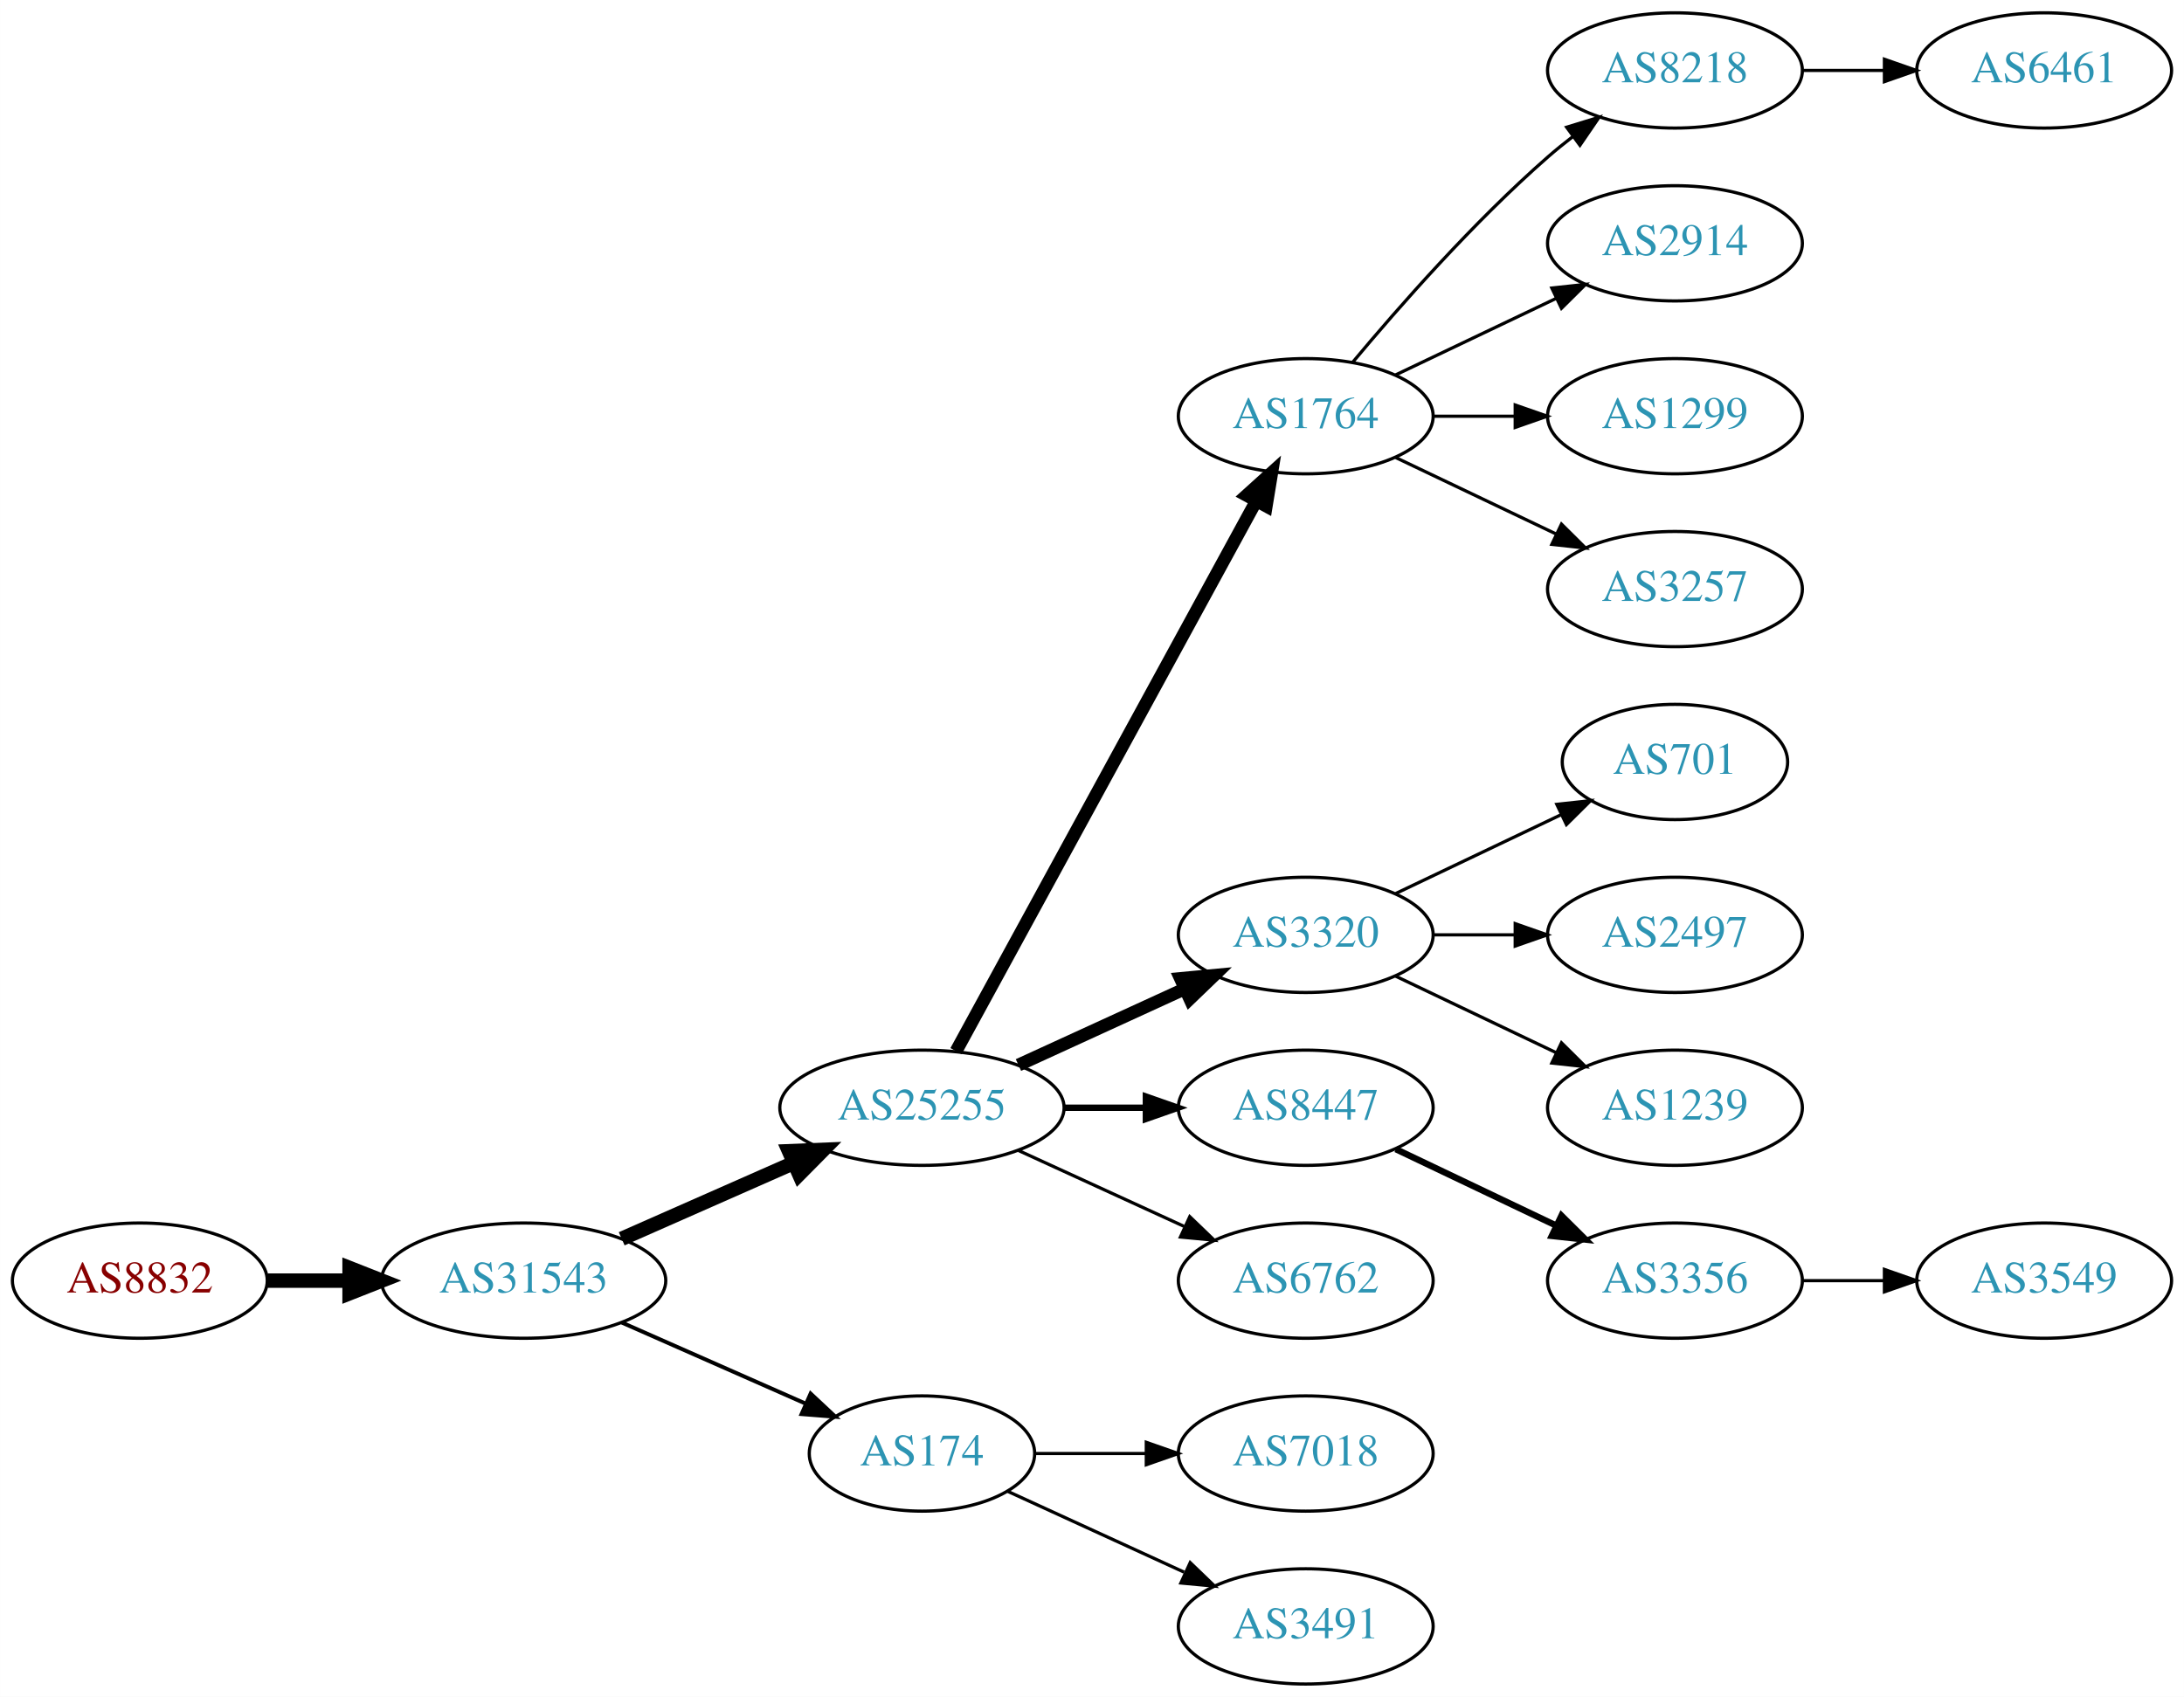
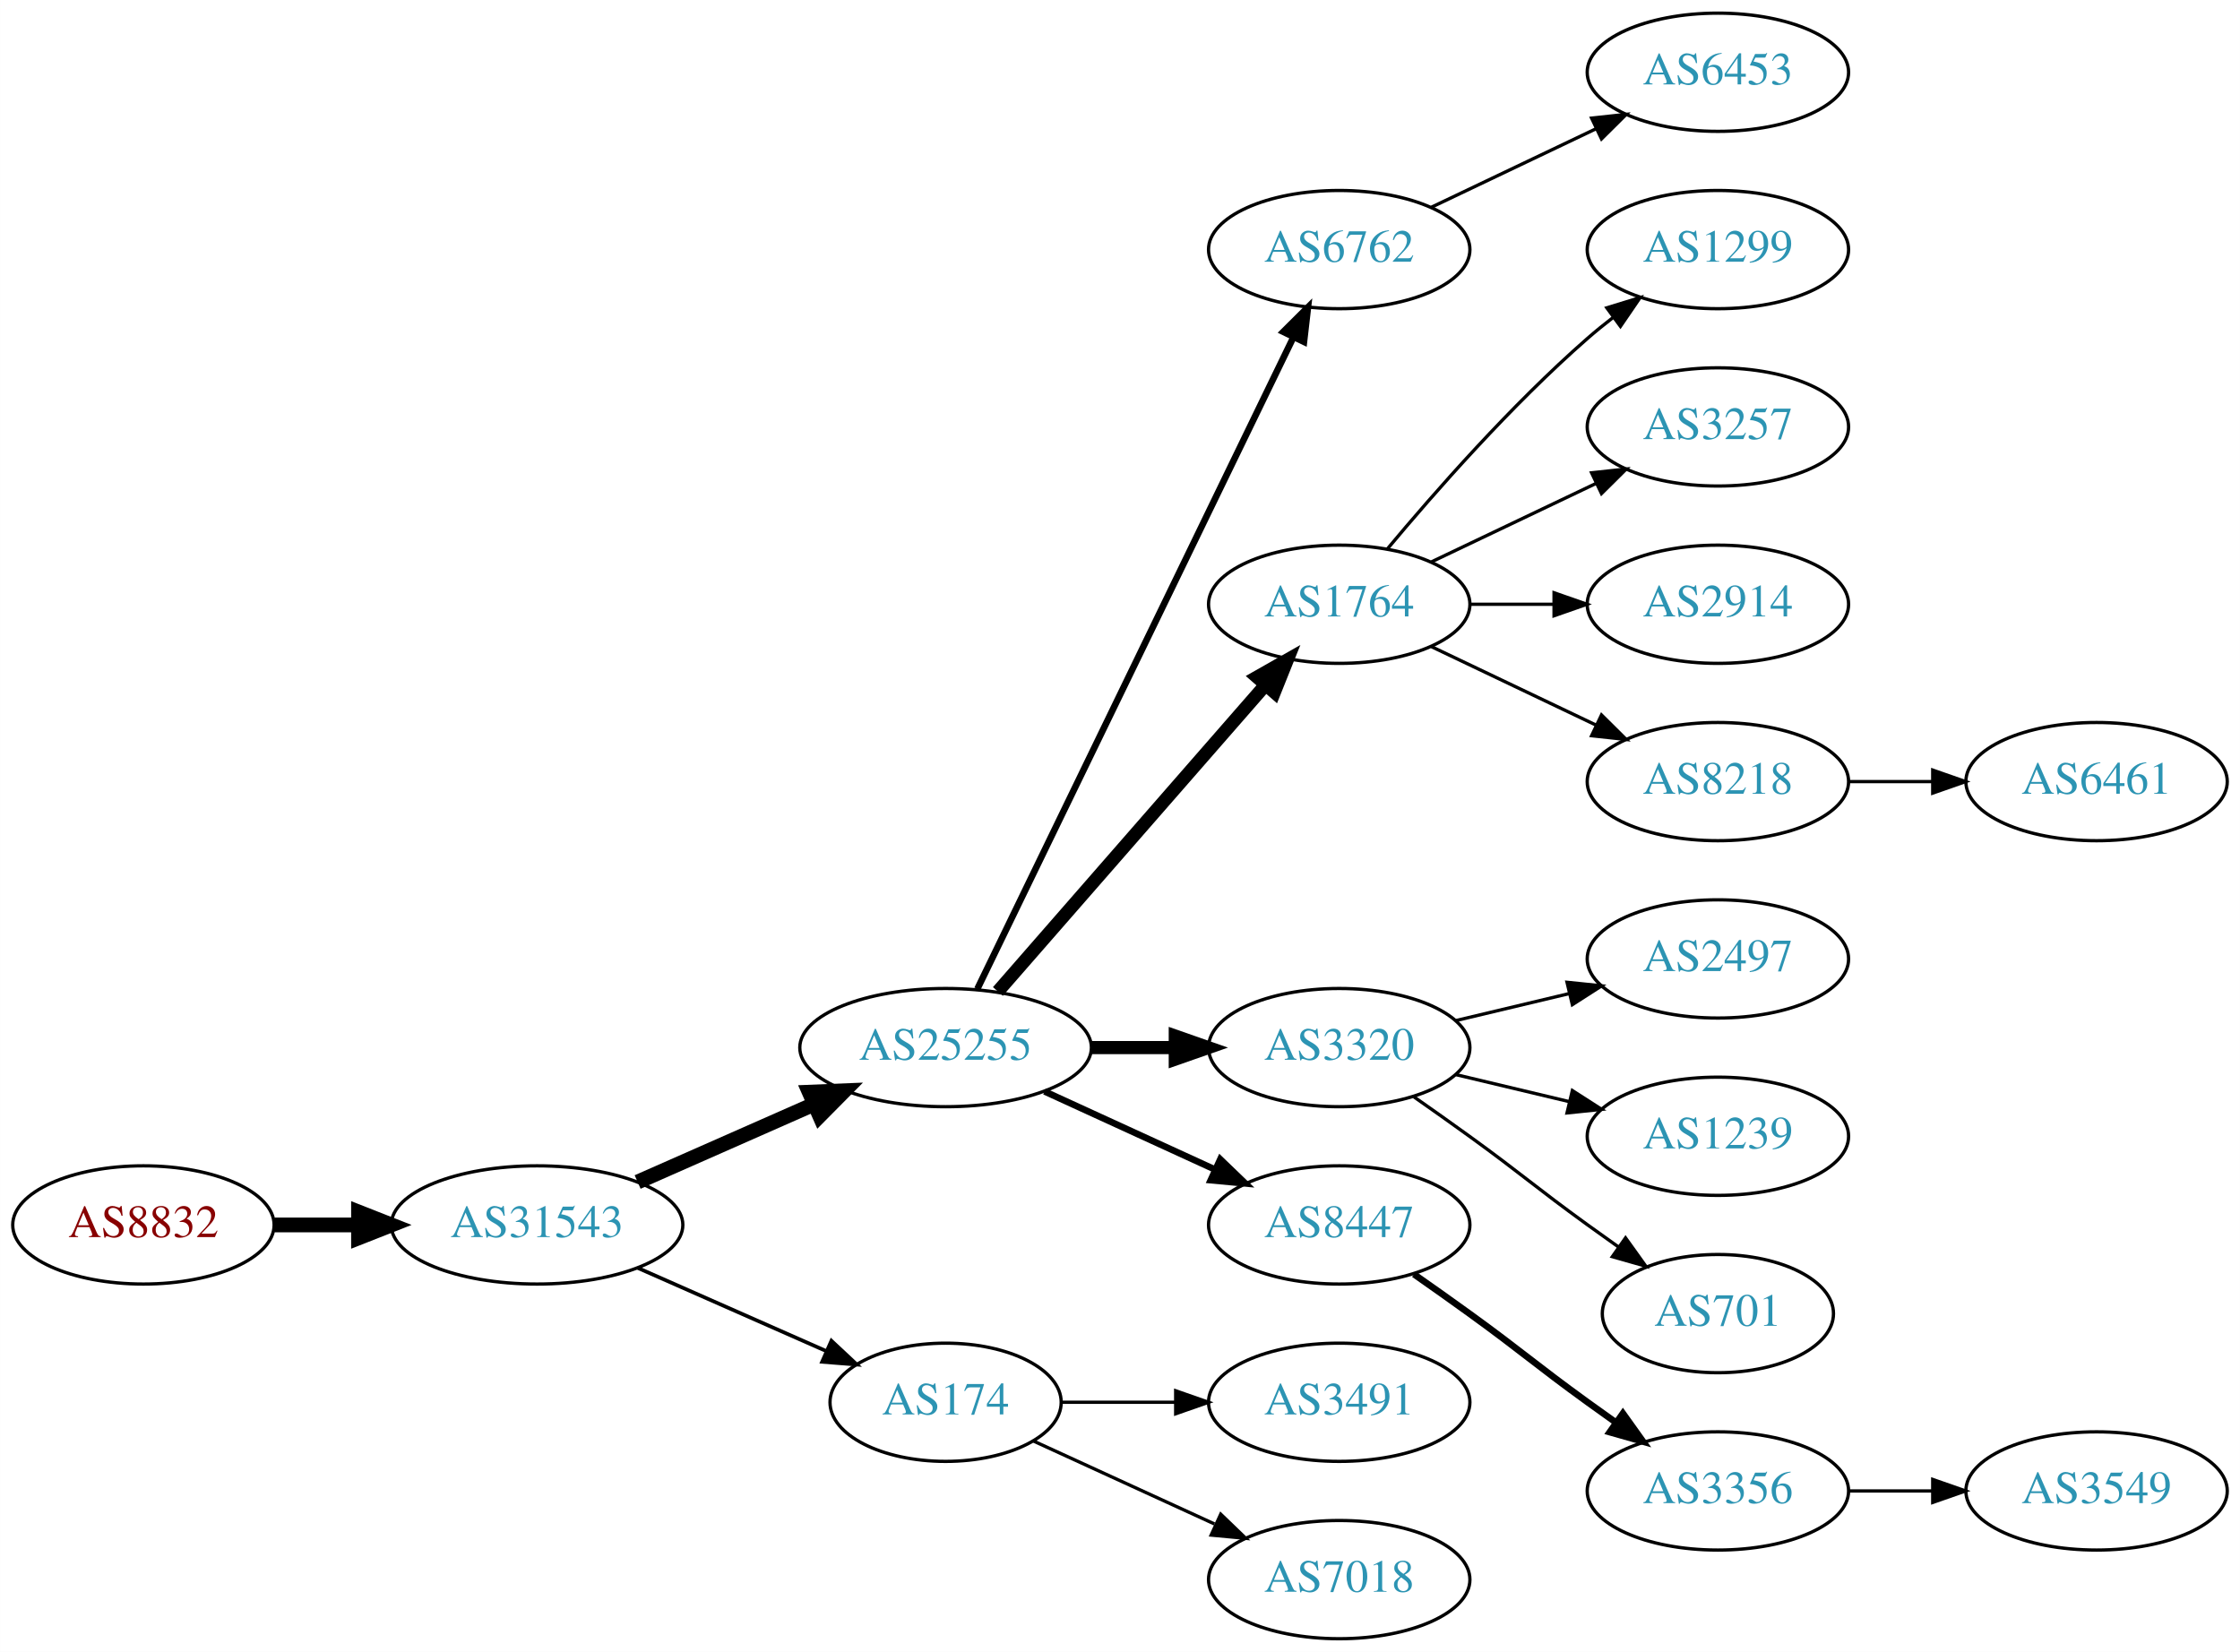
- <svg xmlns="http://www.w3.org/2000/svg" xmlns:xlink="http://www.w3.org/1999/xlink" width="682pt" height="530pt" viewBox="0.00 0.00 681.96 530.00">
-   <g id="graph0" class="graph" transform="scale(1 1) rotate(0) translate(4 526)">
-     <polygon fill="white" stroke="none" points="-4,4 -4,-526 677.956,-526 677.956,4 -4,4" />
+ <svg xmlns="http://www.w3.org/2000/svg" xmlns:xlink="http://www.w3.org/1999/xlink" width="682pt" height="503pt" viewBox="0.00 0.00 681.96 503.00">
+   <g id="graph0" class="graph" transform="scale(1 1) rotate(0) translate(4 499)">
+     <polygon fill="white" stroke="none" points="-4,4 -4,-499 677.956,-499 677.956,4 -4,4" />
    <g id="node1" class="node">
      <g id="a_node1">
        <a xlink:href="/asn/8832" xlink:title="AS8832 ~ Netvoice Data Security GmbH [AT]">
          <ellipse fill="#ffffff" stroke="black" cx="39.647" cy="-126" rx="39.794" ry="18" />
          <text text-anchor="middle" x="39.647" y="-122.3" font-family="Times,serif" font-size="14.00" fill="#880000">AS8832</text>
        </a>
      </g>
    </g>
    <g id="node2" class="node">
      <g id="a_node2">
        <a xlink:href="/asn/31543" xlink:title="AS31543 ~ myNET gmbh [AT]">
          <ellipse fill="#ffffff" stroke="black" cx="159.489" cy="-126" rx="44.393" ry="18" />
          <text text-anchor="middle" x="159.489" y="-122.3" font-family="Times,serif" font-size="14.00" fill="#2c94b3">AS31543</text>
        </a>
      </g>
    </g>
    <g id="edge1" class="edge">
      <path fill="none" stroke="black" stroke-width="4.5" d="M79.559,-126C87.662,-126 96.337,-126 104.863,-126" />
      <polygon fill="black" stroke="black" stroke-width="4.5" points="105.141,-129.938 115.141,-126 105.141,-122.063 105.141,-129.938" />
    </g>
    <g id="node3" class="node">
      <g id="a_node3">
        <a xlink:href="/asn/25255" xlink:title="AS25255 ~ ==&gt; TELE2 AUSTRIA &lt;== [AT]">
          <ellipse fill="#ffffff" stroke="black" cx="283.881" cy="-180" rx="44.393" ry="18" />
          <text text-anchor="middle" x="283.881" y="-176.3" font-family="Times,serif" font-size="14.00" fill="#2c94b3">AS25255</text>
        </a>
      </g>
    </g>
    <g id="edge2" class="edge">
      <path fill="none" stroke="black" stroke-width="4.5" d="M190.117,-139.072C206.234,-146.183 226.374,-155.069 243.766,-162.742" />
      <polygon fill="black" stroke="black" stroke-width="4.5" points="242.364,-166.427 253.102,-166.861 245.542,-159.222 242.364,-166.427" />
    </g>
    <g id="node4" class="node">
      <g id="a_node4">
        <a xlink:href="/asn/174" xlink:title="AS174 ~ Cogent Communications [US]">
          <ellipse fill="#ffffff" stroke="black" cx="283.881" cy="-72" rx="35.194" ry="18" />
          <text text-anchor="middle" x="283.881" y="-68.3" font-family="Times,serif" font-size="14.00" fill="#2c94b3">AS174</text>
        </a>
      </g>
    </g>
    <g id="edge3" class="edge">
-       <path fill="none" stroke="black" stroke-width="1.227" d="M190.117,-112.928C207.388,-105.308 229.278,-95.65 247.457,-87.629" />
-       <polygon fill="black" stroke="black" stroke-width="1.227" points="249.114,-90.724 256.85,-83.485 246.288,-84.32 249.114,-90.724" />
+       <path fill="none" stroke="black" stroke-width="1.125" d="M190.117,-112.928C207.388,-105.308 229.278,-95.65 247.457,-87.629" />
+       <polygon fill="black" stroke="black" stroke-width="1.125" points="249.114,-90.724 256.85,-83.485 246.288,-84.32 249.114,-90.724" />
    </g>
    <g id="node5" class="node">
      <g id="a_node5">
-         <a xlink:href="/asn/1764" xlink:title="AS1764 ~ NEXTLAYER-AS [AT]">
-           <ellipse fill="#ffffff" stroke="black" cx="403.724" cy="-396" rx="39.794" ry="18" />
-           <text text-anchor="middle" x="403.724" y="-392.3" font-family="Times,serif" font-size="14.00" fill="#2c94b3">AS1764</text>
+         <a xlink:href="/asn/6762" xlink:title="AS6762 ~ TELECOM ITALIA SPARKLE S.p.A. [IT]">
+           <ellipse fill="#ffffff" stroke="black" cx="403.724" cy="-423" rx="39.794" ry="18" />
+           <text text-anchor="middle" x="403.724" y="-419.3" font-family="Times,serif" font-size="14.00" fill="#2c94b3">AS6762</text>
        </a>
      </g>
    </g>
    <g id="edge4" class="edge">
-       <path fill="none" stroke="black" stroke-width="4" d="M294.525,-197.676C315.206,-235.584 363.919,-324.873 388.298,-369.559" />
-       <polygon fill="black" stroke="black" stroke-width="4" points="385.25,-371.28 393.112,-378.383 391.395,-367.928 385.25,-371.28" />
+       <path fill="none" stroke="black" stroke-width="2" d="M293.546,-197.868C314.027,-240.101 365.514,-346.272 389.74,-396.227" />
+       <polygon fill="black" stroke="black" stroke-width="2" points="386.692,-397.963 394.205,-405.433 392.99,-394.908 386.692,-397.963" />
    </g>
    <g id="node6" class="node">
      <g id="a_node6">
-         <a xlink:href="/asn/3320" xlink:title="AS3320 ~ DTAG [DE]">
-           <ellipse fill="#ffffff" stroke="black" cx="403.724" cy="-234" rx="39.794" ry="18" />
-           <text text-anchor="middle" x="403.724" y="-230.3" font-family="Times,serif" font-size="14.00" fill="#2c94b3">AS3320</text>
+         <a xlink:href="/asn/1764" xlink:title="AS1764 ~ NEXTLAYER-AS [AT]">
+           <ellipse fill="#ffffff" stroke="black" cx="403.724" cy="-315" rx="39.794" ry="18" />
+           <text text-anchor="middle" x="403.724" y="-311.3" font-family="Times,serif" font-size="14.00" fill="#2c94b3">AS1764</text>
        </a>
      </g>
    </g>
    <g id="edge5" class="edge">
-       <path fill="none" stroke="black" stroke-width="4" d="M314.011,-193.348C329.622,-200.502 349.02,-209.391 365.692,-217.03" />
-       <polygon fill="black" stroke="black" stroke-width="4" points="364.595,-220.378 375.144,-221.362 367.511,-214.014 364.595,-220.378" />
+       <path fill="none" stroke="black" stroke-width="4" d="M299.806,-197.098C320.349,-220.631 357.468,-263.155 381.064,-290.187" />
+       <polygon fill="black" stroke="black" stroke-width="4" points="378.707,-292.809 387.92,-298.041 383.981,-288.206 378.707,-292.809" />
    </g>
    <g id="node7" class="node">
      <g id="a_node7">
-         <a xlink:href="/asn/8447" xlink:title="AS8447 ~ A1 Telekom Austria AG [AT]">
+         <a xlink:href="/asn/3320" xlink:title="AS3320 ~ DTAG [DE]">
          <ellipse fill="#ffffff" stroke="black" cx="403.724" cy="-180" rx="39.794" ry="18" />
-           <text text-anchor="middle" x="403.724" y="-176.3" font-family="Times,serif" font-size="14.00" fill="#2c94b3">AS8447</text>
+           <text text-anchor="middle" x="403.724" y="-176.3" font-family="Times,serif" font-size="14.00" fill="#2c94b3">AS3320</text>
        </a>
      </g>
    </g>
    <g id="edge6" class="edge">
-       <path fill="none" stroke="black" stroke-width="2" d="M328.092,-180C336.405,-180 345.168,-180 353.65,-180" />
-       <polygon fill="black" stroke="black" stroke-width="2" points="353.809,-183.5 363.809,-180 353.809,-176.5 353.809,-183.5" />
+       <path fill="none" stroke="black" stroke-width="4" d="M328.092,-180C336.405,-180 345.168,-180 353.65,-180" />
+       <polygon fill="black" stroke="black" stroke-width="4" points="353.809,-183.5 363.809,-180 353.809,-176.5 353.809,-183.5" />
    </g>
    <g id="node8" class="node">
      <g id="a_node8">
-         <a xlink:href="/asn/6762" xlink:title="AS6762 ~ TELECOM ITALIA SPARKLE S.p.A. [IT]">
+         <a xlink:href="/asn/8447" xlink:title="AS8447 ~ A1 Telekom Austria AG [AT]">
          <ellipse fill="#ffffff" stroke="black" cx="403.724" cy="-126" rx="39.794" ry="18" />
-           <text text-anchor="middle" x="403.724" y="-122.3" font-family="Times,serif" font-size="14.00" fill="#2c94b3">AS6762</text>
+           <text text-anchor="middle" x="403.724" y="-122.3" font-family="Times,serif" font-size="14.00" fill="#2c94b3">AS8447</text>
        </a>
      </g>
    </g>
    <g id="edge7" class="edge">
-       <path fill="none" stroke="black" d="M314.011,-166.652C329.622,-159.498 349.02,-150.609 365.692,-142.97" />
-       <polygon fill="black" stroke="black" points="367.511,-145.986 375.144,-138.638 364.595,-139.622 367.511,-145.986" />
+       <path fill="none" stroke="black" stroke-width="2" d="M314.011,-166.652C329.622,-159.498 349.02,-150.609 365.692,-142.97" />
+       <polygon fill="black" stroke="black" stroke-width="2" points="367.511,-145.986 375.144,-138.638 364.595,-139.622 367.511,-145.986" />
+     </g>
+     <g id="node16" class="node">
+       <g id="a_node16">
+         <a xlink:href="/asn/3491" xlink:title="AS3491 ~ PCCW Global, Inc. [US]">
+           <ellipse fill="#ffffff" stroke="black" cx="403.724" cy="-72" rx="39.794" ry="18" />
+           <text text-anchor="middle" x="403.724" y="-68.3" font-family="Times,serif" font-size="14.00" fill="#2c94b3">AS3491</text>
+         </a>
+       </g>
+     </g>
+     <g id="edge15" class="edge">
+       <path fill="none" stroke="black" d="M319.283,-72C330.107,-72 342.275,-72 353.901,-72" />
+       <polygon fill="black" stroke="black" points="353.932,-75.5 363.932,-72 353.932,-68.5 353.932,-75.5" />
+     </g>
+     <g id="node17" class="node">
+       <g id="a_node17">
+         <a xlink:href="/asn/7018" xlink:title="AS7018 ~ AT&amp;T Services, Inc. [US]">
+           <ellipse fill="#ffffff" stroke="black" cx="403.724" cy="-18" rx="39.794" ry="18" />
+           <text text-anchor="middle" x="403.724" y="-14.3" font-family="Times,serif" font-size="14.00" fill="#2c94b3">AS7018</text>
+         </a>
+       </g>
+     </g>
+     <g id="edge16" class="edge">
+       <path fill="none" stroke="black" d="M310.742,-60.15C326.863,-52.762 347.865,-43.138 365.73,-34.952" />
+       <polygon fill="black" stroke="black" points="367.649,-37.923 375.282,-30.575 364.733,-31.559 367.649,-37.923" />
    </g>
    <g id="node18" class="node">
      <g id="a_node18">
-         <a xlink:href="/asn/7018" xlink:title="AS7018 ~ AT&amp;T Services, Inc. [US]">
-           <ellipse fill="#ffffff" stroke="black" cx="403.724" cy="-72" rx="39.794" ry="18" />
-           <text text-anchor="middle" x="403.724" y="-68.3" font-family="Times,serif" font-size="14.00" fill="#2c94b3">AS7018</text>
+         <a xlink:href="/asn/6453" xlink:title="AS6453 ~ TATA COMMUNICATIONS (AMERICA) INC [US]">
+           <ellipse fill="#ffffff" stroke="black" cx="519.017" cy="-477" rx="39.794" ry="18" />
+           <text text-anchor="middle" x="519.017" y="-473.3" font-family="Times,serif" font-size="14.00" fill="#2c94b3">AS6453</text>
        </a>
      </g>
    </g>
    <g id="edge17" class="edge">
-       <path fill="none" stroke="black" d="M319.283,-72C330.107,-72 342.275,-72 353.901,-72" />
-       <polygon fill="black" stroke="black" points="353.932,-75.5 363.932,-72 353.932,-68.5 353.932,-75.5" />
+       <path fill="none" stroke="black" d="M431.86,-435.934C446.854,-443.081 465.675,-452.052 481.898,-459.785" />
+       <polygon fill="black" stroke="black" points="480.569,-463.028 491.102,-464.171 483.581,-456.709 480.569,-463.028" />
+     </g>
+     <g id="node9" class="node">
+       <g id="a_node9">
+         <a xlink:href="/asn/1299" xlink:title="AS1299 ~ Telia Carrier [EU]">
+           <ellipse fill="#ffffff" stroke="black" cx="519.017" cy="-423" rx="39.794" ry="18" />
+           <text text-anchor="middle" x="519.017" y="-419.3" font-family="Times,serif" font-size="14.00" fill="#2c94b3">AS1299</text>
+         </a>
+       </g>
+     </g>
+     <g id="edge8" class="edge">
+       <path fill="none" stroke="black" d="M418.354,-331.817C432.636,-348.929 456.183,-375.745 479.37,-396 481.836,-398.154 484.475,-400.294 487.172,-402.372" />
+       <polygon fill="black" stroke="black" points="485.197,-405.264 495.326,-408.37 489.345,-399.625 485.197,-405.264" />
+     </g>
+     <g id="node10" class="node">
+       <g id="a_node10">
+         <a xlink:href="/asn/3257" xlink:title="AS3257 ~ GTT [DE]">
+           <ellipse fill="#ffffff" stroke="black" cx="519.017" cy="-369" rx="39.794" ry="18" />
+           <text text-anchor="middle" x="519.017" y="-365.3" font-family="Times,serif" font-size="14.00" fill="#2c94b3">AS3257</text>
+         </a>
+       </g>
+     </g>
+     <g id="edge9" class="edge">
+       <path fill="none" stroke="black" d="M431.86,-327.934C446.854,-335.081 465.675,-344.052 481.898,-351.785" />
+       <polygon fill="black" stroke="black" points="480.569,-355.028 491.102,-356.171 483.581,-348.709 480.569,-355.028" />
+     </g>
+     <g id="node11" class="node">
+       <g id="a_node11">
+         <a xlink:href="/asn/2914" xlink:title="AS2914 ~ NTT America, Inc. [US]">
+           <ellipse fill="#ffffff" stroke="black" cx="519.017" cy="-315" rx="39.794" ry="18" />
+           <text text-anchor="middle" x="519.017" y="-311.3" font-family="Times,serif" font-size="14.00" fill="#2c94b3">AS2914</text>
+         </a>
+       </g>
+     </g>
+     <g id="edge10" class="edge">
+       <path fill="none" stroke="black" d="M443.396,-315C451.599,-315 460.363,-315 468.895,-315" />
+       <polygon fill="black" stroke="black" points="469.134,-318.5 479.134,-315 469.134,-311.5 469.134,-318.5" />
+     </g>
+     <g id="node12" class="node">
+       <g id="a_node12">
+         <a xlink:href="/asn/8218" xlink:title="AS8218 ~ legacy Neotelecoms [FR]">
+           <ellipse fill="#ffffff" stroke="black" cx="519.017" cy="-261" rx="39.794" ry="18" />
+           <text text-anchor="middle" x="519.017" y="-257.3" font-family="Times,serif" font-size="14.00" fill="#2c94b3">AS8218</text>
+         </a>
+       </g>
+     </g>
+     <g id="edge11" class="edge">
+       <path fill="none" stroke="black" d="M431.86,-302.066C446.854,-294.919 465.675,-285.948 481.898,-278.215" />
+       <polygon fill="black" stroke="black" points="483.581,-281.291 491.102,-273.829 480.569,-274.972 483.581,-281.291" />
+     </g>
+     <g id="node13" class="node">
+       <g id="a_node13">
+         <a xlink:href="/asn/2497" xlink:title="AS2497 ~ Internet Initiative Japan Inc. [JP]">
+           <ellipse fill="#ffffff" stroke="black" cx="519.017" cy="-207" rx="39.794" ry="18" />
+           <text text-anchor="middle" x="519.017" y="-203.3" font-family="Times,serif" font-size="14.00" fill="#2c94b3">AS2497</text>
+         </a>
+       </g>
+     </g>
+     <g id="edge12" class="edge">
+       <path fill="none" stroke="black" d="M439.331,-188.248C450.202,-190.838 462.357,-193.735 473.799,-196.462" />
+       <polygon fill="black" stroke="black" points="473.082,-199.889 483.621,-198.803 474.705,-193.08 473.082,-199.889" />
+     </g>
+     <g id="node14" class="node">
+       <g id="a_node14">
+         <a xlink:href="/asn/1239" xlink:title="AS1239 ~ Sprint [US]">
+           <ellipse fill="#ffffff" stroke="black" cx="519.017" cy="-153" rx="39.794" ry="18" />
+           <text text-anchor="middle" x="519.017" y="-149.3" font-family="Times,serif" font-size="14.00" fill="#2c94b3">AS1239</text>
+         </a>
+       </g>
+     </g>
+     <g id="edge13" class="edge">
+       <path fill="none" stroke="black" d="M439.331,-171.752C450.202,-169.162 462.357,-166.265 473.799,-163.538" />
+       <polygon fill="black" stroke="black" points="474.705,-166.92 483.621,-161.197 473.082,-160.111 474.705,-166.92" />
+     </g>
+     <g id="node15" class="node">
+       <g id="a_node15">
+         <a xlink:href="/asn/701" xlink:title="AS701 ~ UUNET [US]">
+           <ellipse fill="#ffffff" stroke="black" cx="519.017" cy="-99" rx="35.194" ry="18" />
+           <text text-anchor="middle" x="519.017" y="-95.3" font-family="Times,serif" font-size="14.00" fill="#2c94b3">AS701</text>
+         </a>
+       </g>
+     </g>
+     <g id="edge14" class="edge">
+       <path fill="none" stroke="black" d="M426.481,-164.991C432.015,-161.121 437.934,-156.936 443.37,-153 459.57,-141.271 463.17,-137.729 479.37,-126 482.399,-123.807 485.578,-121.537 488.756,-119.287" />
+       <polygon fill="black" stroke="black" points="490.899,-122.059 497.067,-113.445 486.873,-116.333 490.899,-122.059" />
+     </g>
+     <g id="node20" class="node">
+       <g id="a_node20">
+         <a xlink:href="/asn/3356" xlink:title="AS3356 ~ Level 3 Parent, LLC [US]">
+           <ellipse fill="#ffffff" stroke="black" cx="519.017" cy="-45" rx="39.794" ry="18" />
+           <text text-anchor="middle" x="519.017" y="-41.3" font-family="Times,serif" font-size="14.00" fill="#2c94b3">AS3356</text>
+         </a>
+       </g>
+     </g>
+     <g id="edge19" class="edge">
+       <path fill="none" stroke="black" stroke-width="2" d="M426.481,-110.991C432.015,-107.121 437.934,-102.936 443.37,-99 459.57,-87.271 463.17,-83.729 479.37,-72 482.173,-69.971 485.105,-67.875 488.045,-65.79" />
+       <polygon fill="black" stroke="black" stroke-width="2" points="490.096,-68.627 496.26,-60.009 486.068,-62.903 490.096,-68.627" />
    </g>
    <g id="node19" class="node">
      <g id="a_node19">
-         <a xlink:href="/asn/3491" xlink:title="AS3491 ~ PCCW Global, Inc. [US]">
-           <ellipse fill="#ffffff" stroke="black" cx="403.724" cy="-18" rx="39.794" ry="18" />
-           <text text-anchor="middle" x="403.724" y="-14.3" font-family="Times,serif" font-size="14.00" fill="#2c94b3">AS3491</text>
+         <a xlink:href="/asn/6461" xlink:title="AS6461 ~ Zayo Bandwidth [US]">
+           <ellipse fill="#ffffff" stroke="black" cx="634.31" cy="-261" rx="39.794" ry="18" />
+           <text text-anchor="middle" x="634.31" y="-257.3" font-family="Times,serif" font-size="14.00" fill="#2c94b3">AS6461</text>
        </a>
      </g>
    </g>
    <g id="edge18" class="edge">
-       <path fill="none" stroke="black" d="M310.742,-60.15C326.863,-52.762 347.865,-43.138 365.73,-34.952" />
-       <polygon fill="black" stroke="black" points="367.649,-37.923 375.282,-30.575 364.733,-31.559 367.649,-37.923" />
-     </g>
-     <g id="node9" class="node">
-       <g id="a_node9">
-         <a xlink:href="/asn/8218" xlink:title="AS8218 ~ legacy Neotelecoms [FR]">
-           <ellipse fill="#ffffff" stroke="black" cx="519.017" cy="-504" rx="39.794" ry="18" />
-           <text text-anchor="middle" x="519.017" y="-500.3" font-family="Times,serif" font-size="14.00" fill="#2c94b3">AS8218</text>
-         </a>
-       </g>
-     </g>
-     <g id="edge8" class="edge">
-       <path fill="none" stroke="black" d="M418.354,-412.817C432.636,-429.929 456.183,-456.745 479.37,-477 481.836,-479.154 484.475,-481.294 487.172,-483.372" />
-       <polygon fill="black" stroke="black" points="485.197,-486.264 495.326,-489.37 489.345,-480.625 485.197,-486.264" />
-     </g>
-     <g id="node10" class="node">
-       <g id="a_node10">
-         <a xlink:href="/asn/2914" xlink:title="AS2914 ~ NTT America, Inc. [US]">
-           <ellipse fill="#ffffff" stroke="black" cx="519.017" cy="-450" rx="39.794" ry="18" />
-           <text text-anchor="middle" x="519.017" y="-446.3" font-family="Times,serif" font-size="14.00" fill="#2c94b3">AS2914</text>
-         </a>
-       </g>
-     </g>
-     <g id="edge9" class="edge">
-       <path fill="none" stroke="black" d="M431.86,-408.934C446.854,-416.081 465.675,-425.052 481.898,-432.785" />
-       <polygon fill="black" stroke="black" points="480.569,-436.028 491.102,-437.171 483.581,-429.709 480.569,-436.028" />
-     </g>
-     <g id="node11" class="node">
-       <g id="a_node11">
-         <a xlink:href="/asn/1299" xlink:title="AS1299 ~ Telia Carrier [EU]">
-           <ellipse fill="#ffffff" stroke="black" cx="519.017" cy="-396" rx="39.794" ry="18" />
-           <text text-anchor="middle" x="519.017" y="-392.3" font-family="Times,serif" font-size="14.00" fill="#2c94b3">AS1299</text>
-         </a>
-       </g>
-     </g>
-     <g id="edge10" class="edge">
-       <path fill="none" stroke="black" d="M443.396,-396C451.599,-396 460.363,-396 468.895,-396" />
-       <polygon fill="black" stroke="black" points="469.134,-399.5 479.134,-396 469.134,-392.5 469.134,-399.5" />
-     </g>
-     <g id="node12" class="node">
-       <g id="a_node12">
-         <a xlink:href="/asn/3257" xlink:title="AS3257 ~ GTT [DE]">
-           <ellipse fill="#ffffff" stroke="black" cx="519.017" cy="-342" rx="39.794" ry="18" />
-           <text text-anchor="middle" x="519.017" y="-338.3" font-family="Times,serif" font-size="14.00" fill="#2c94b3">AS3257</text>
-         </a>
-       </g>
-     </g>
-     <g id="edge11" class="edge">
-       <path fill="none" stroke="black" d="M431.86,-383.066C446.854,-375.919 465.675,-366.948 481.898,-359.215" />
-       <polygon fill="black" stroke="black" points="483.581,-362.291 491.102,-354.829 480.569,-355.972 483.581,-362.291" />
-     </g>
-     <g id="node14" class="node">
-       <g id="a_node14">
-         <a xlink:href="/asn/701" xlink:title="AS701 ~ UUNET [US]">
-           <ellipse fill="#ffffff" stroke="black" cx="519.017" cy="-288" rx="35.194" ry="18" />
-           <text text-anchor="middle" x="519.017" y="-284.3" font-family="Times,serif" font-size="14.00" fill="#2c94b3">AS701</text>
-         </a>
-       </g>
-     </g>
-     <g id="edge13" class="edge">
-       <path fill="none" stroke="black" d="M431.86,-246.934C447.292,-254.29 466.778,-263.577 483.313,-271.459" />
-       <polygon fill="black" stroke="black" points="482.121,-274.768 492.654,-275.911 485.133,-268.449 482.121,-274.768" />
-     </g>
-     <g id="node15" class="node">
-       <g id="a_node15">
-         <a xlink:href="/asn/2497" xlink:title="AS2497 ~ Internet Initiative Japan Inc. [JP]">
-           <ellipse fill="#ffffff" stroke="black" cx="519.017" cy="-234" rx="39.794" ry="18" />
-           <text text-anchor="middle" x="519.017" y="-230.3" font-family="Times,serif" font-size="14.00" fill="#2c94b3">AS2497</text>
-         </a>
-       </g>
-     </g>
-     <g id="edge14" class="edge">
-       <path fill="none" stroke="black" d="M443.396,-234C451.599,-234 460.363,-234 468.895,-234" />
-       <polygon fill="black" stroke="black" points="469.134,-237.5 479.134,-234 469.134,-230.5 469.134,-237.5" />
-     </g>
-     <g id="node16" class="node">
-       <g id="a_node16">
-         <a xlink:href="/asn/1239" xlink:title="AS1239 ~ Sprint [US]">
-           <ellipse fill="#ffffff" stroke="black" cx="519.017" cy="-180" rx="39.794" ry="18" />
-           <text text-anchor="middle" x="519.017" y="-176.3" font-family="Times,serif" font-size="14.00" fill="#2c94b3">AS1239</text>
-         </a>
-       </g>
-     </g>
-     <g id="edge15" class="edge">
-       <path fill="none" stroke="black" d="M431.86,-221.066C446.854,-213.919 465.675,-204.948 481.898,-197.215" />
-       <polygon fill="black" stroke="black" points="483.581,-200.291 491.102,-192.829 480.569,-193.972 483.581,-200.291" />
-     </g>
-     <g id="node17" class="node">
-       <g id="a_node17">
-         <a xlink:href="/asn/3356" xlink:title="AS3356 ~ Level 3 Parent, LLC [US]">
-           <ellipse fill="#ffffff" stroke="black" cx="519.017" cy="-126" rx="39.794" ry="18" />
-           <text text-anchor="middle" x="519.017" y="-122.3" font-family="Times,serif" font-size="14.00" fill="#2c94b3">AS3356</text>
-         </a>
-       </g>
-     </g>
-     <g id="edge16" class="edge">
-       <path fill="none" stroke="black" stroke-width="2" d="M431.86,-167.066C446.854,-159.919 465.675,-150.948 481.898,-143.215" />
-       <polygon fill="black" stroke="black" stroke-width="2" points="483.581,-146.291 491.102,-138.829 480.569,-139.972 483.581,-146.291" />
-     </g>
-     <g id="node13" class="node">
-       <g id="a_node13">
-         <a xlink:href="/asn/6461" xlink:title="AS6461 ~ Zayo Bandwidth [US]">
-           <ellipse fill="#ffffff" stroke="black" cx="634.31" cy="-504" rx="39.794" ry="18" />
-           <text text-anchor="middle" x="634.31" y="-500.3" font-family="Times,serif" font-size="14.00" fill="#2c94b3">AS6461</text>
-         </a>
-       </g>
-     </g>
-     <g id="edge12" class="edge">
-       <path fill="none" stroke="black" d="M558.689,-504C566.892,-504 575.656,-504 584.188,-504" />
-       <polygon fill="black" stroke="black" points="584.427,-507.5 594.427,-504 584.427,-500.5 584.427,-507.5" />
-     </g>
-     <g id="node20" class="node">
-       <g id="a_node20">
+       <path fill="none" stroke="black" d="M558.689,-261C566.892,-261 575.656,-261 584.188,-261" />
+       <polygon fill="black" stroke="black" points="584.427,-264.5 594.427,-261 584.427,-257.5 584.427,-264.5" />
+     </g>
+     <g id="node21" class="node">
+       <g id="a_node21">
        <a xlink:href="/asn/3549" xlink:title="AS3549 ~ Level 3 Parent, LLC [US]">
-           <ellipse fill="#ffffff" stroke="black" cx="634.31" cy="-126" rx="39.794" ry="18" />
-           <text text-anchor="middle" x="634.31" y="-122.3" font-family="Times,serif" font-size="14.00" fill="#2c94b3">AS3549</text>
-         </a>
-       </g>
-     </g>
-     <g id="edge19" class="edge">
-       <path fill="none" stroke="black" d="M558.689,-126C566.892,-126 575.656,-126 584.188,-126" />
-       <polygon fill="black" stroke="black" points="584.427,-129.5 594.427,-126 584.427,-122.5 584.427,-129.5" />
+           <ellipse fill="#ffffff" stroke="black" cx="634.31" cy="-45" rx="39.794" ry="18" />
+           <text text-anchor="middle" x="634.31" y="-41.3" font-family="Times,serif" font-size="14.00" fill="#2c94b3">AS3549</text>
+         </a>
+       </g>
+     </g>
+     <g id="edge20" class="edge">
+       <path fill="none" stroke="black" d="M558.689,-45C566.892,-45 575.656,-45 584.188,-45" />
+       <polygon fill="black" stroke="black" points="584.427,-48.5 594.427,-45 584.427,-41.5 584.427,-48.5" />
    </g>
  </g>
</svg>
